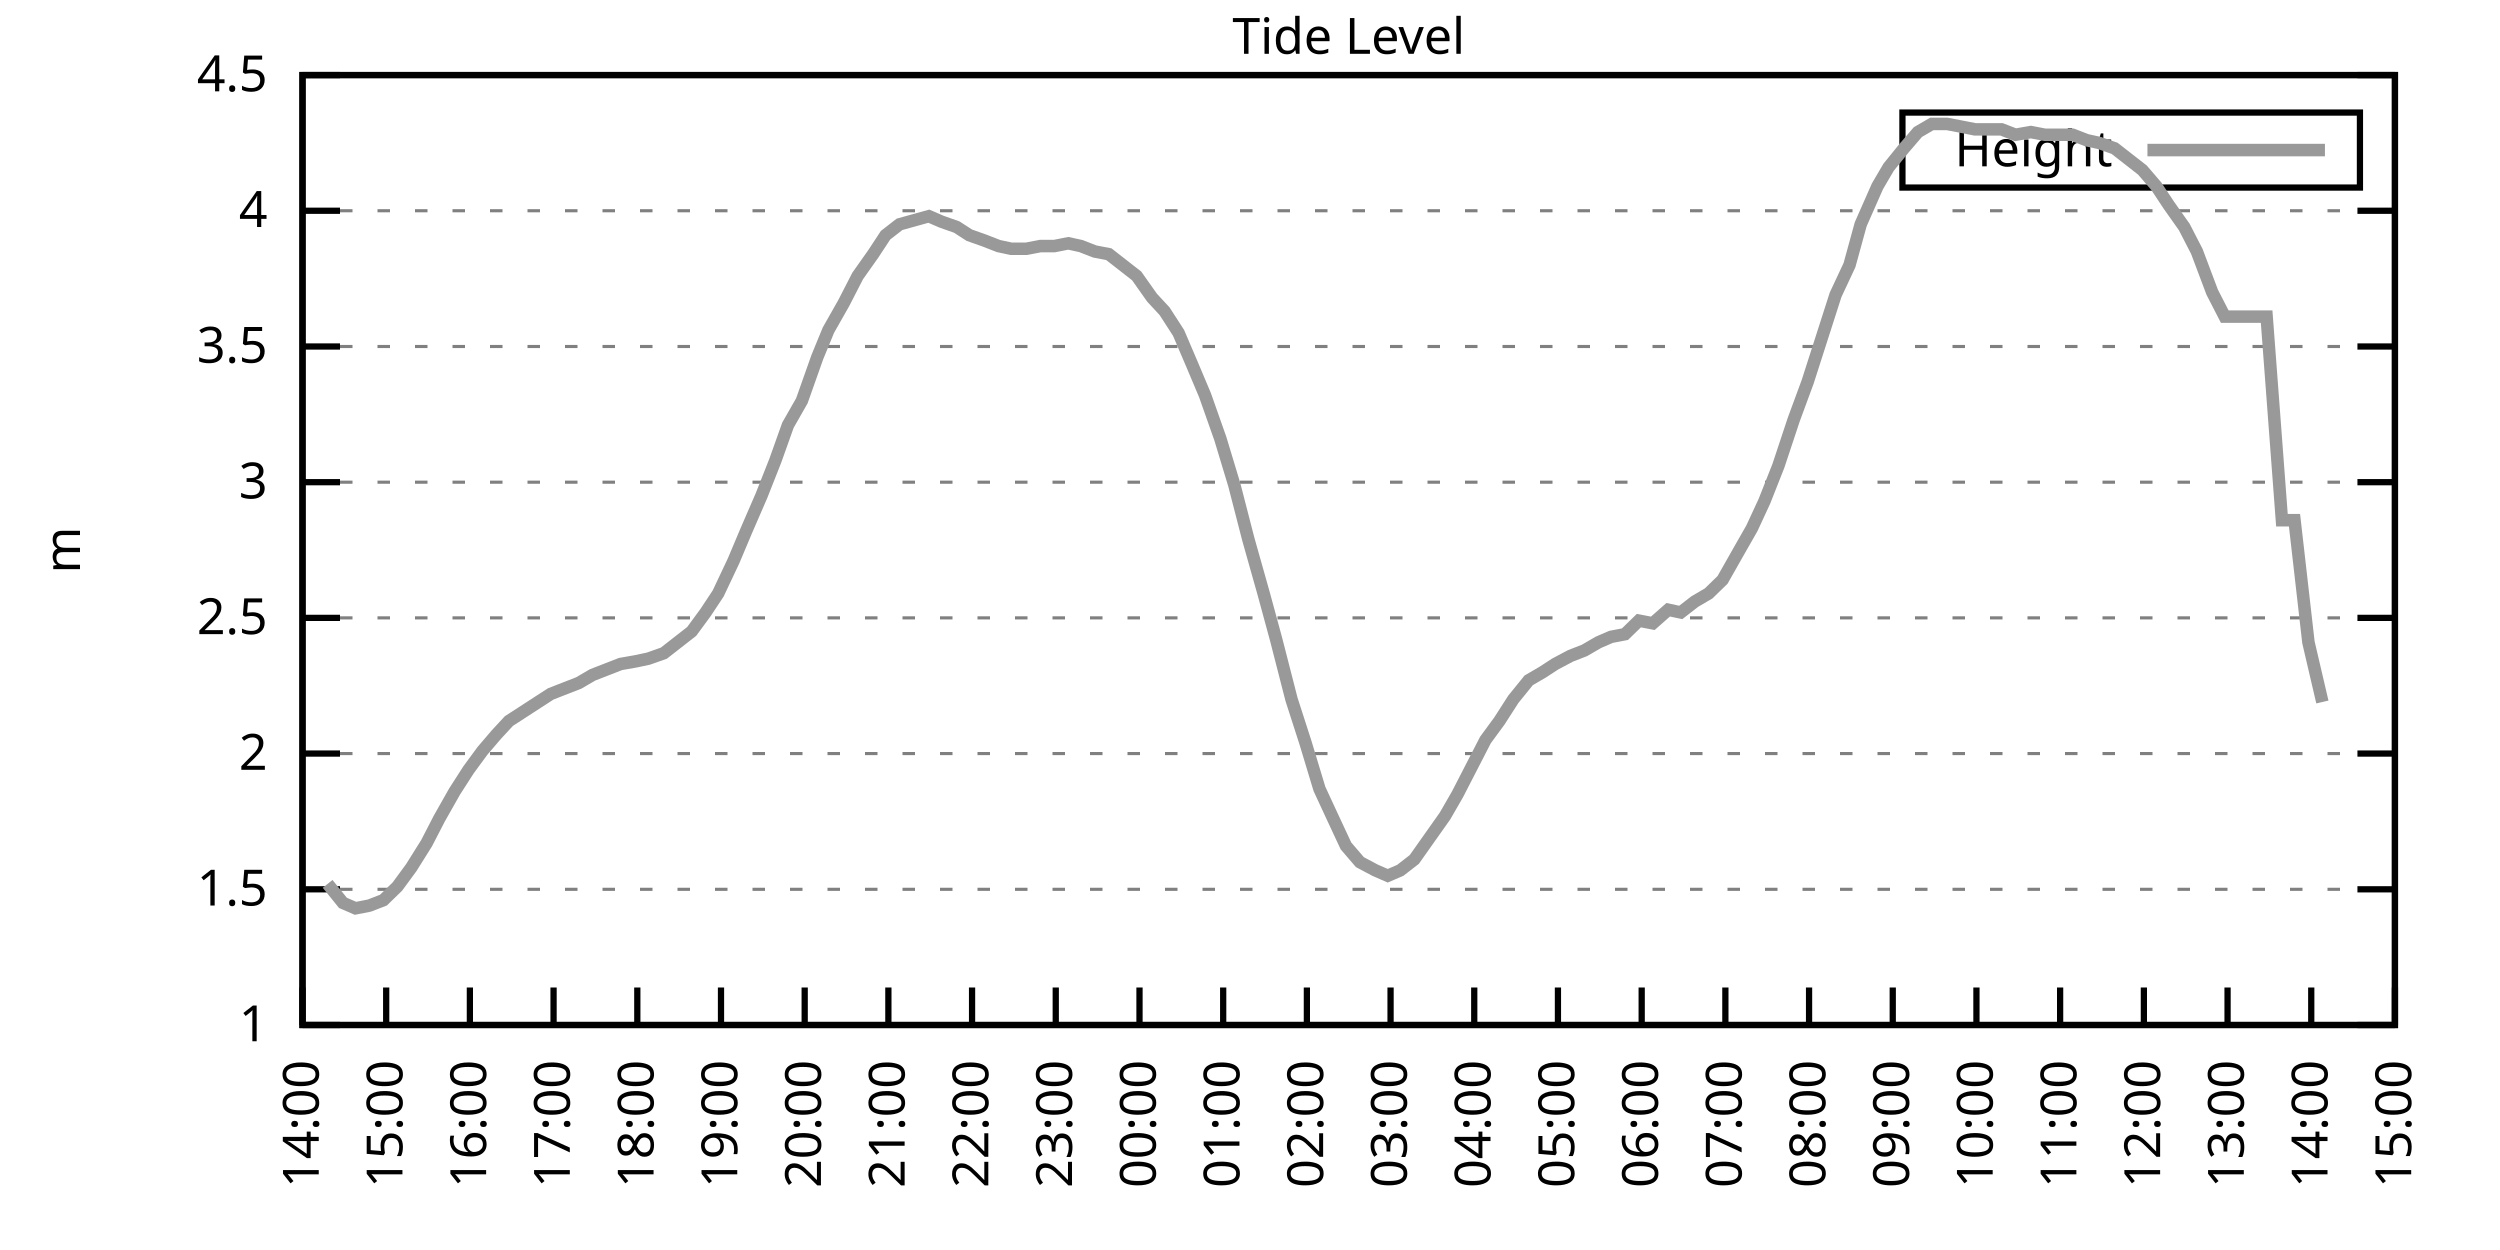
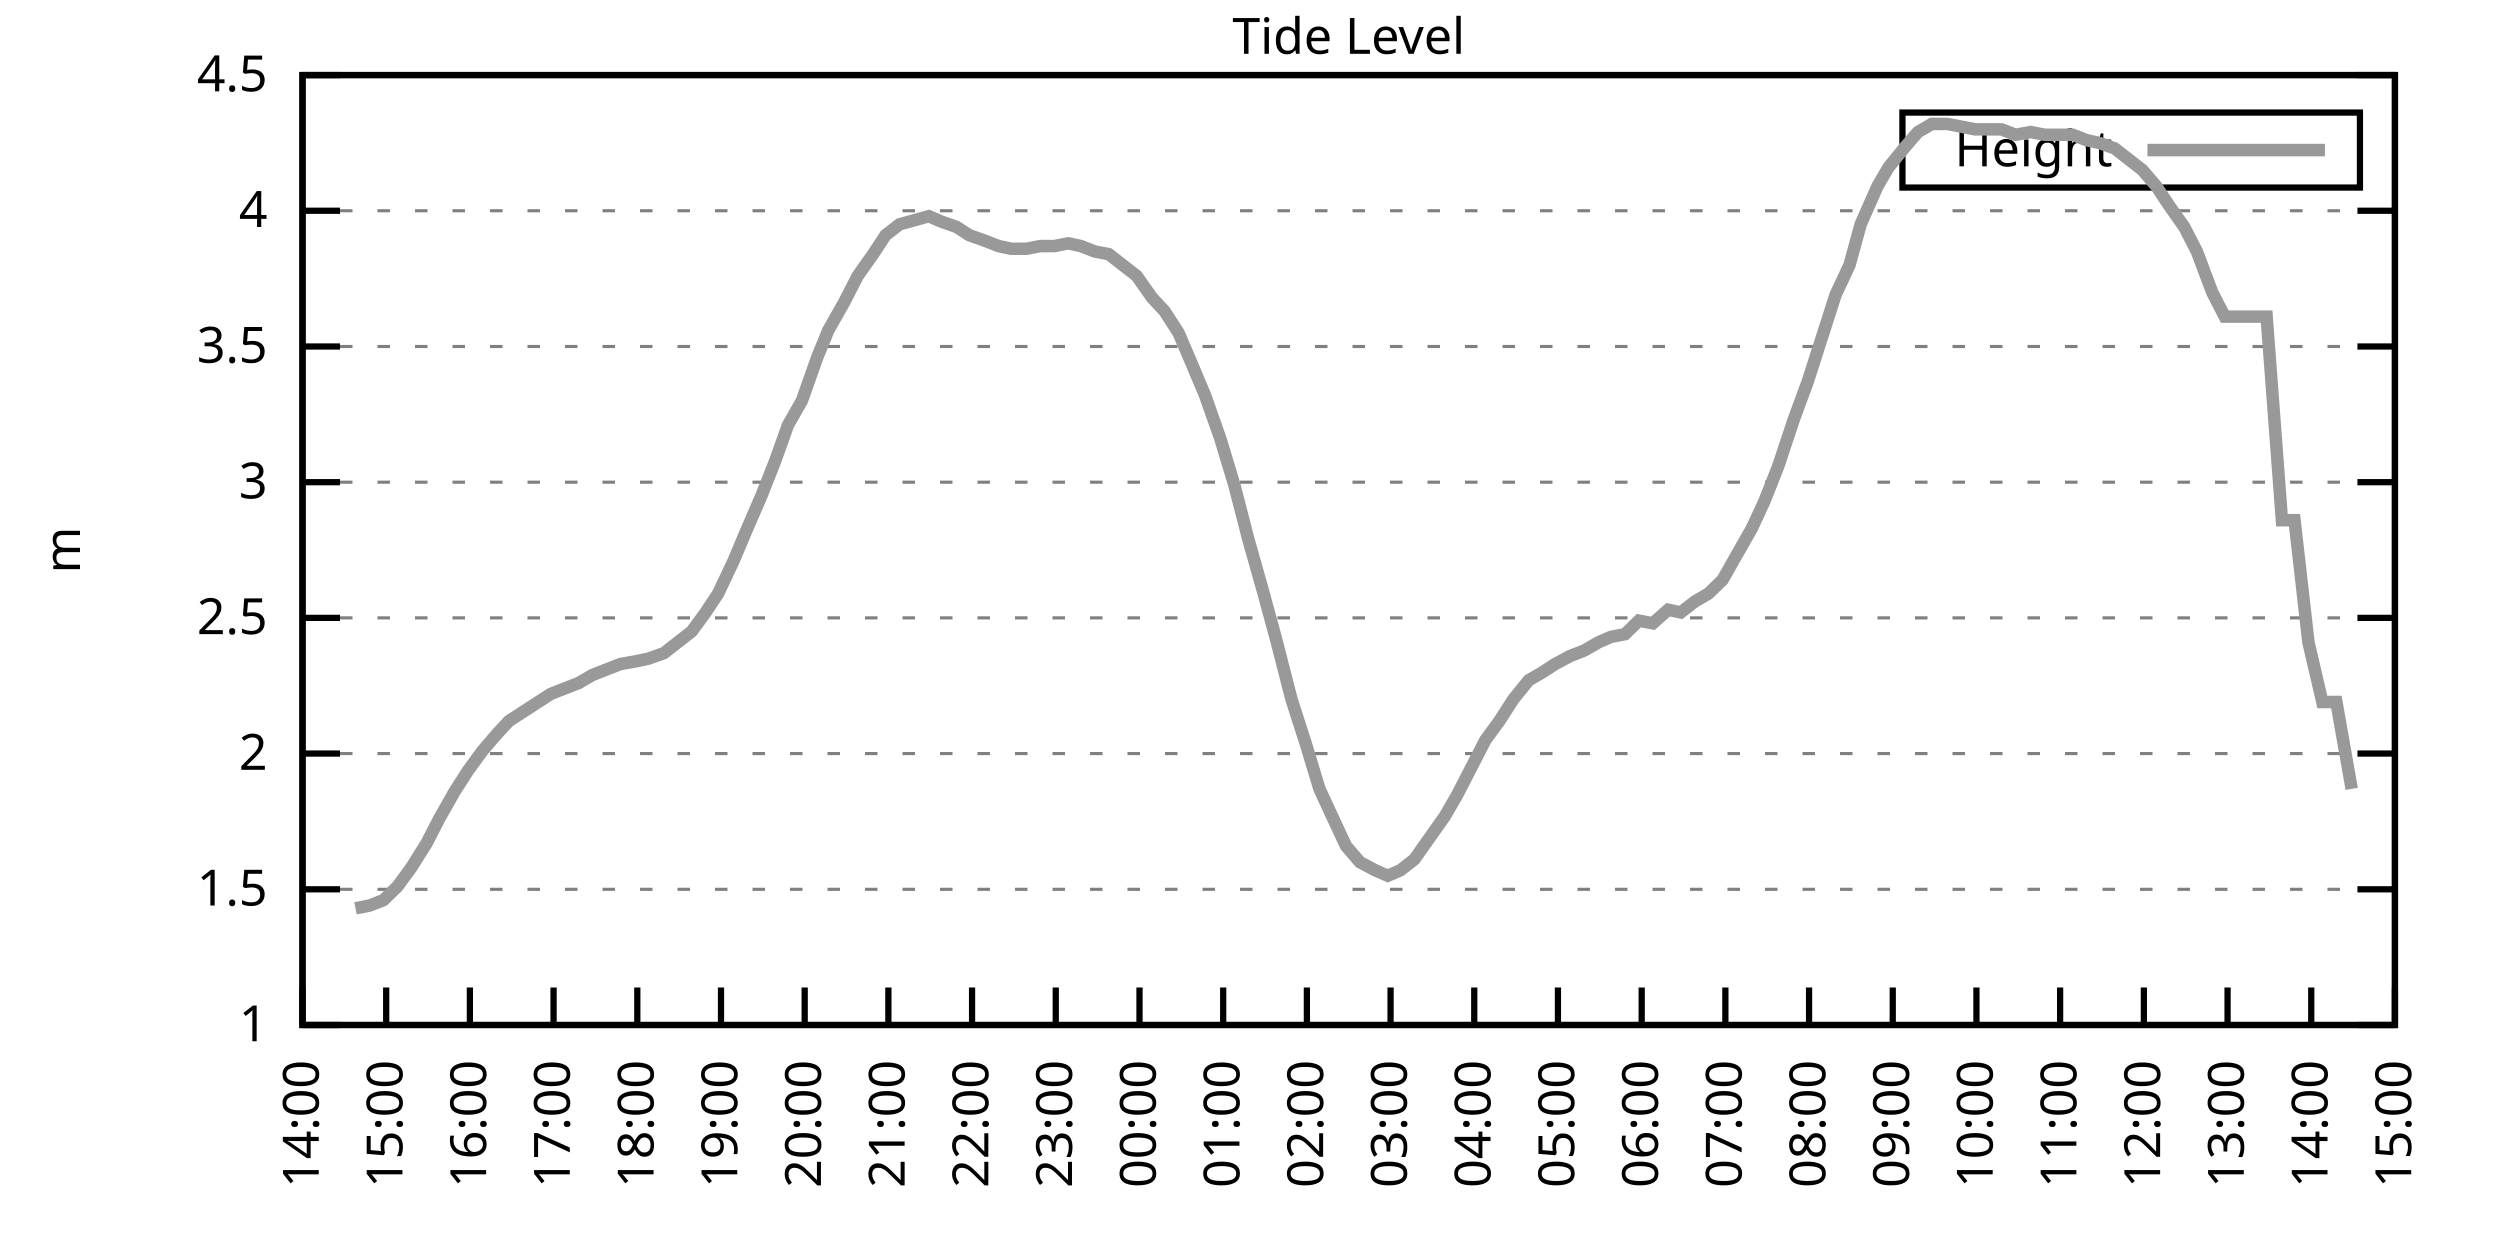
<svg xmlns="http://www.w3.org/2000/svg" xmlns:xlink="http://www.w3.org/1999/xlink" width="400" height="200" viewBox="0 0 400 200">
  <g id="gnuplot_canvas">
    <rect x="0" y="0" width="400" height="200" fill="none" />
    <defs>
      <circle id="gpDot" r="0.5" stroke-width="0.5" stroke="currentColor" />
      <path id="gpPt0" stroke-width="0.333" stroke="currentColor" d="M-1,0 h2 M0,-1 v2" />
      <path id="gpPt1" stroke-width="0.333" stroke="currentColor" d="M-1,-1 L1,1 M1,-1 L-1,1" />
      <path id="gpPt2" stroke-width="0.333" stroke="currentColor" d="M-1,0 L1,0 M0,-1 L0,1 M-1,-1 L1,1 M-1,1 L1,-1" />
      <rect id="gpPt3" stroke-width="0.333" stroke="currentColor" x="-1" y="-1" width="2" height="2" />
      <rect id="gpPt4" stroke-width="0.333" stroke="currentColor" fill="currentColor" x="-1" y="-1" width="2" height="2" />
      <circle id="gpPt5" stroke-width="0.333" stroke="currentColor" cx="0" cy="0" r="1" />
      <use xlink:href="#gpPt5" id="gpPt6" fill="currentColor" stroke="none" />
      <path id="gpPt7" stroke-width="0.333" stroke="currentColor" d="M0,-1.33 L-1.33,0.67 L1.33,0.67 z" />
      <use xlink:href="#gpPt7" id="gpPt8" fill="currentColor" stroke="none" />
      <use xlink:href="#gpPt7" id="gpPt9" stroke="currentColor" transform="rotate(180)" />
      <use xlink:href="#gpPt9" id="gpPt10" fill="currentColor" stroke="none" />
      <use xlink:href="#gpPt3" id="gpPt11" stroke="currentColor" transform="rotate(45)" />
      <use xlink:href="#gpPt11" id="gpPt12" fill="currentColor" stroke="none" />
      <path id="gpPt13" stroke-width="0.333" stroke="currentColor" d="M0,1.330 L1.265,0.411 L0.782,-1.067 L-0.782,-1.076 L-1.265,0.411 z" />
      <use xlink:href="#gpPt13" id="gpPt14" fill="currentColor" stroke="none" />
      <filter id="textbox" filterUnits="objectBoundingBox" x="0" y="0" height="1" width="1">
        <feFlood flood-color="white" flood-opacity="1" result="bgnd" />
        <feComposite in="SourceGraphic" in2="bgnd" operator="atop" />
      </filter>
      <filter id="greybox" filterUnits="objectBoundingBox" x="0" y="0" height="1" width="1">
        <feFlood flood-color="lightgrey" flood-opacity="1" result="grey" />
        <feComposite in="SourceGraphic" in2="grey" operator="atop" />
      </filter>
    </defs>
    <g fill="none" color="white" stroke="currentColor" stroke-width="1.00" stroke-linecap="butt" stroke-linejoin="miter">
</g>
    <g fill="none" color="black" stroke="currentColor" stroke-width="1.00" stroke-linecap="butt" stroke-linejoin="miter">
      <g stroke="none" shape-rendering="crispEdges">
        <polygon fill="rgb(255, 255, 255)" points="48.40,164.00 383.18,164.00 383.18,12.02 48.40,12.02 " />
      </g>
    </g>
    <g fill="none" color="black" stroke="currentColor" stroke-width="1.00" stroke-linecap="butt" stroke-linejoin="miter">
</g>
    <g fill="none" color="black" stroke="black" stroke-width="0.50" stroke-linecap="butt" stroke-linejoin="miter">
</g>
    <g fill="none" color="gray" stroke="currentColor" stroke-width="0.50" stroke-linecap="butt" stroke-linejoin="miter">
      <path stroke="gray" stroke-dasharray="2,4" class="gridline" d="M48.40,164.00 L383.19,164.00  " />
    </g>
    <g fill="none" color="gray" stroke="gray" stroke-width="1.00" stroke-linecap="butt" stroke-linejoin="miter">
</g>
    <g fill="none" color="black" stroke="currentColor" stroke-width="1.00" stroke-linecap="butt" stroke-linejoin="miter">
      <path stroke="black" d="M48.40,164.00 L54.40,164.00 M383.19,164.00 L377.19,164.00  " />
      <g transform="translate(42.80,166.60)" stroke="none" fill="black" font-family="Sans" font-size="8.00" text-anchor="end">
        <text>
          <tspan font-family="Sans"> 1</tspan>
        </text>
      </g>
    </g>
    <g fill="none" color="black" stroke="currentColor" stroke-width="1.00" stroke-linecap="butt" stroke-linejoin="miter">
</g>
    <g fill="none" color="black" stroke="black" stroke-width="0.50" stroke-linecap="butt" stroke-linejoin="miter">
</g>
    <g fill="none" color="gray" stroke="currentColor" stroke-width="0.50" stroke-linecap="butt" stroke-linejoin="miter">
      <path stroke="gray" stroke-dasharray="2,4" class="gridline" d="M48.40,142.29 L383.19,142.29  " />
    </g>
    <g fill="none" color="gray" stroke="gray" stroke-width="1.00" stroke-linecap="butt" stroke-linejoin="miter">
</g>
    <g fill="none" color="black" stroke="currentColor" stroke-width="1.00" stroke-linecap="butt" stroke-linejoin="miter">
      <path stroke="black" d="M48.40,142.29 L54.40,142.29 M383.19,142.29 L377.19,142.29  " />
      <g transform="translate(42.80,144.89)" stroke="none" fill="black" font-family="Sans" font-size="8.00" text-anchor="end">
        <text>
          <tspan font-family="Sans"> 1.5</tspan>
        </text>
      </g>
    </g>
    <g fill="none" color="black" stroke="currentColor" stroke-width="1.00" stroke-linecap="butt" stroke-linejoin="miter">
</g>
    <g fill="none" color="black" stroke="black" stroke-width="0.50" stroke-linecap="butt" stroke-linejoin="miter">
</g>
    <g fill="none" color="gray" stroke="currentColor" stroke-width="0.50" stroke-linecap="butt" stroke-linejoin="miter">
      <path stroke="gray" stroke-dasharray="2,4" class="gridline" d="M48.40,120.57 L383.19,120.57  " />
    </g>
    <g fill="none" color="gray" stroke="gray" stroke-width="1.00" stroke-linecap="butt" stroke-linejoin="miter">
</g>
    <g fill="none" color="black" stroke="currentColor" stroke-width="1.00" stroke-linecap="butt" stroke-linejoin="miter">
      <path stroke="black" d="M48.40,120.57 L54.40,120.57 M383.19,120.57 L377.19,120.57  " />
      <g transform="translate(42.80,123.17)" stroke="none" fill="black" font-family="Sans" font-size="8.00" text-anchor="end">
        <text>
          <tspan font-family="Sans"> 2</tspan>
        </text>
      </g>
    </g>
    <g fill="none" color="black" stroke="currentColor" stroke-width="1.00" stroke-linecap="butt" stroke-linejoin="miter">
</g>
    <g fill="none" color="black" stroke="black" stroke-width="0.50" stroke-linecap="butt" stroke-linejoin="miter">
</g>
    <g fill="none" color="gray" stroke="currentColor" stroke-width="0.50" stroke-linecap="butt" stroke-linejoin="miter">
      <path stroke="gray" stroke-dasharray="2,4" class="gridline" d="M48.40,98.86 L383.19,98.86  " />
    </g>
    <g fill="none" color="gray" stroke="gray" stroke-width="1.00" stroke-linecap="butt" stroke-linejoin="miter">
</g>
    <g fill="none" color="black" stroke="currentColor" stroke-width="1.00" stroke-linecap="butt" stroke-linejoin="miter">
      <path stroke="black" d="M48.40,98.86 L54.40,98.86 M383.19,98.86 L377.19,98.86  " />
      <g transform="translate(42.80,101.46)" stroke="none" fill="black" font-family="Sans" font-size="8.00" text-anchor="end">
        <text>
          <tspan font-family="Sans"> 2.5</tspan>
        </text>
      </g>
    </g>
    <g fill="none" color="black" stroke="currentColor" stroke-width="1.00" stroke-linecap="butt" stroke-linejoin="miter">
</g>
    <g fill="none" color="black" stroke="black" stroke-width="0.50" stroke-linecap="butt" stroke-linejoin="miter">
</g>
    <g fill="none" color="gray" stroke="currentColor" stroke-width="0.50" stroke-linecap="butt" stroke-linejoin="miter">
      <path stroke="gray" stroke-dasharray="2,4" class="gridline" d="M48.40,77.15 L383.19,77.15  " />
    </g>
    <g fill="none" color="gray" stroke="gray" stroke-width="1.00" stroke-linecap="butt" stroke-linejoin="miter">
</g>
    <g fill="none" color="black" stroke="currentColor" stroke-width="1.00" stroke-linecap="butt" stroke-linejoin="miter">
      <path stroke="black" d="M48.40,77.15 L54.40,77.15 M383.19,77.15 L377.19,77.15  " />
      <g transform="translate(42.80,79.75)" stroke="none" fill="black" font-family="Sans" font-size="8.00" text-anchor="end">
        <text>
          <tspan font-family="Sans"> 3</tspan>
        </text>
      </g>
    </g>
    <g fill="none" color="black" stroke="currentColor" stroke-width="1.00" stroke-linecap="butt" stroke-linejoin="miter">
</g>
    <g fill="none" color="black" stroke="black" stroke-width="0.50" stroke-linecap="butt" stroke-linejoin="miter">
</g>
    <g fill="none" color="gray" stroke="currentColor" stroke-width="0.50" stroke-linecap="butt" stroke-linejoin="miter">
      <path stroke="gray" stroke-dasharray="2,4" class="gridline" d="M48.40,55.44 L383.19,55.44  " />
    </g>
    <g fill="none" color="gray" stroke="gray" stroke-width="1.00" stroke-linecap="butt" stroke-linejoin="miter">
</g>
    <g fill="none" color="black" stroke="currentColor" stroke-width="1.00" stroke-linecap="butt" stroke-linejoin="miter">
      <path stroke="black" d="M48.40,55.44 L54.40,55.44 M383.19,55.44 L377.19,55.44  " />
      <g transform="translate(42.80,58.04)" stroke="none" fill="black" font-family="Sans" font-size="8.00" text-anchor="end">
        <text>
          <tspan font-family="Sans"> 3.5</tspan>
        </text>
      </g>
    </g>
    <g fill="none" color="black" stroke="currentColor" stroke-width="1.00" stroke-linecap="butt" stroke-linejoin="miter">
</g>
    <g fill="none" color="black" stroke="black" stroke-width="0.50" stroke-linecap="butt" stroke-linejoin="miter">
</g>
    <g fill="none" color="gray" stroke="currentColor" stroke-width="0.50" stroke-linecap="butt" stroke-linejoin="miter">
      <path stroke="gray" stroke-dasharray="2,4" class="gridline" d="M48.40,33.72 L383.19,33.72  " />
    </g>
    <g fill="none" color="gray" stroke="gray" stroke-width="1.00" stroke-linecap="butt" stroke-linejoin="miter">
</g>
    <g fill="none" color="black" stroke="currentColor" stroke-width="1.00" stroke-linecap="butt" stroke-linejoin="miter">
      <path stroke="black" d="M48.40,33.72 L54.40,33.72 M383.19,33.72 L377.19,33.72  " />
      <g transform="translate(42.80,36.32)" stroke="none" fill="black" font-family="Sans" font-size="8.00" text-anchor="end">
        <text>
          <tspan font-family="Sans"> 4</tspan>
        </text>
      </g>
    </g>
    <g fill="none" color="black" stroke="currentColor" stroke-width="1.00" stroke-linecap="butt" stroke-linejoin="miter">
</g>
    <g fill="none" color="black" stroke="black" stroke-width="0.50" stroke-linecap="butt" stroke-linejoin="miter">
</g>
    <g fill="none" color="gray" stroke="currentColor" stroke-width="0.50" stroke-linecap="butt" stroke-linejoin="miter">
      <path stroke="gray" stroke-dasharray="2,4" class="gridline" d="M48.40,12.01 L383.19,12.01  " />
    </g>
    <g fill="none" color="gray" stroke="gray" stroke-width="1.00" stroke-linecap="butt" stroke-linejoin="miter">
</g>
    <g fill="none" color="black" stroke="currentColor" stroke-width="1.00" stroke-linecap="butt" stroke-linejoin="miter">
      <path stroke="black" d="M48.40,12.01 L54.40,12.01 M383.19,12.01 L377.19,12.01  " />
      <g transform="translate(42.80,14.61)" stroke="none" fill="black" font-family="Sans" font-size="8.00" text-anchor="end">
        <text>
          <tspan font-family="Sans"> 4.5</tspan>
        </text>
      </g>
    </g>
    <g fill="none" color="black" stroke="currentColor" stroke-width="1.00" stroke-linecap="butt" stroke-linejoin="miter">
      <path stroke="black" d="M48.40,164.00 L48.40,158.00  " />
      <g transform="translate(51.00,169.60) rotate(270.00)" stroke="none" fill="black" font-family="Sans" font-size="8.00" text-anchor="end">
        <text>
          <tspan font-family="Sans">14:00</tspan>
        </text>
      </g>
    </g>
    <g fill="none" color="black" stroke="currentColor" stroke-width="1.00" stroke-linecap="butt" stroke-linejoin="miter">
      <path stroke="black" d="M61.79,164.00 L61.79,158.00  " />
      <g transform="translate(64.39,169.60) rotate(270.00)" stroke="none" fill="black" font-family="Sans" font-size="8.00" text-anchor="end">
        <text>
          <tspan font-family="Sans">15:00</tspan>
        </text>
      </g>
    </g>
    <g fill="none" color="black" stroke="currentColor" stroke-width="1.00" stroke-linecap="butt" stroke-linejoin="miter">
      <path stroke="black" d="M75.18,164.00 L75.18,158.00  " />
      <g transform="translate(77.78,169.60) rotate(270.00)" stroke="none" fill="black" font-family="Sans" font-size="8.00" text-anchor="end">
        <text>
          <tspan font-family="Sans">16:00</tspan>
        </text>
      </g>
    </g>
    <g fill="none" color="black" stroke="currentColor" stroke-width="1.00" stroke-linecap="butt" stroke-linejoin="miter">
      <path stroke="black" d="M88.57,164.00 L88.57,158.00  " />
      <g transform="translate(91.17,169.60) rotate(270.00)" stroke="none" fill="black" font-family="Sans" font-size="8.00" text-anchor="end">
        <text>
          <tspan font-family="Sans">17:00</tspan>
        </text>
      </g>
    </g>
    <g fill="none" color="black" stroke="currentColor" stroke-width="1.00" stroke-linecap="butt" stroke-linejoin="miter">
      <path stroke="black" d="M101.97,164.00 L101.97,158.00  " />
      <g transform="translate(104.57,169.60) rotate(270.00)" stroke="none" fill="black" font-family="Sans" font-size="8.00" text-anchor="end">
        <text>
          <tspan font-family="Sans">18:00</tspan>
        </text>
      </g>
    </g>
    <g fill="none" color="black" stroke="currentColor" stroke-width="1.00" stroke-linecap="butt" stroke-linejoin="miter">
      <path stroke="black" d="M115.36,164.00 L115.36,158.00  " />
      <g transform="translate(117.96,169.60) rotate(270.00)" stroke="none" fill="black" font-family="Sans" font-size="8.00" text-anchor="end">
        <text>
          <tspan font-family="Sans">19:00</tspan>
        </text>
      </g>
    </g>
    <g fill="none" color="black" stroke="currentColor" stroke-width="1.00" stroke-linecap="butt" stroke-linejoin="miter">
      <path stroke="black" d="M128.75,164.00 L128.75,158.00  " />
      <g transform="translate(131.35,169.60) rotate(270.00)" stroke="none" fill="black" font-family="Sans" font-size="8.00" text-anchor="end">
        <text>
          <tspan font-family="Sans">20:00</tspan>
        </text>
      </g>
    </g>
    <g fill="none" color="black" stroke="currentColor" stroke-width="1.00" stroke-linecap="butt" stroke-linejoin="miter">
      <path stroke="black" d="M142.14,164.00 L142.14,158.00  " />
      <g transform="translate(144.74,169.60) rotate(270.00)" stroke="none" fill="black" font-family="Sans" font-size="8.00" text-anchor="end">
        <text>
          <tspan font-family="Sans">21:00</tspan>
        </text>
      </g>
    </g>
    <g fill="none" color="black" stroke="currentColor" stroke-width="1.00" stroke-linecap="butt" stroke-linejoin="miter">
      <path stroke="black" d="M155.53,164.00 L155.53,158.00  " />
      <g transform="translate(158.13,169.60) rotate(270.00)" stroke="none" fill="black" font-family="Sans" font-size="8.00" text-anchor="end">
        <text>
          <tspan font-family="Sans">22:00</tspan>
        </text>
      </g>
    </g>
    <g fill="none" color="black" stroke="currentColor" stroke-width="1.00" stroke-linecap="butt" stroke-linejoin="miter">
      <path stroke="black" d="M168.92,164.00 L168.92,158.00  " />
      <g transform="translate(171.52,169.60) rotate(270.00)" stroke="none" fill="black" font-family="Sans" font-size="8.00" text-anchor="end">
        <text>
          <tspan font-family="Sans">23:00</tspan>
        </text>
      </g>
    </g>
    <g fill="none" color="black" stroke="currentColor" stroke-width="1.00" stroke-linecap="butt" stroke-linejoin="miter">
      <path stroke="black" d="M182.32,164.00 L182.32,158.00  " />
      <g transform="translate(184.92,169.60) rotate(270.00)" stroke="none" fill="black" font-family="Sans" font-size="8.00" text-anchor="end">
        <text>
          <tspan font-family="Sans">00:00</tspan>
        </text>
      </g>
    </g>
    <g fill="none" color="black" stroke="currentColor" stroke-width="1.00" stroke-linecap="butt" stroke-linejoin="miter">
      <path stroke="black" d="M195.71,164.00 L195.71,158.00  " />
      <g transform="translate(198.31,169.60) rotate(270.00)" stroke="none" fill="black" font-family="Sans" font-size="8.00" text-anchor="end">
        <text>
          <tspan font-family="Sans">01:00</tspan>
        </text>
      </g>
    </g>
    <g fill="none" color="black" stroke="currentColor" stroke-width="1.00" stroke-linecap="butt" stroke-linejoin="miter">
      <path stroke="black" d="M209.10,164.00 L209.10,158.00  " />
      <g transform="translate(211.70,169.60) rotate(270.00)" stroke="none" fill="black" font-family="Sans" font-size="8.00" text-anchor="end">
        <text>
          <tspan font-family="Sans">02:00</tspan>
        </text>
      </g>
    </g>
    <g fill="none" color="black" stroke="currentColor" stroke-width="1.00" stroke-linecap="butt" stroke-linejoin="miter">
      <path stroke="black" d="M222.49,164.00 L222.49,158.00  " />
      <g transform="translate(225.09,169.60) rotate(270.00)" stroke="none" fill="black" font-family="Sans" font-size="8.00" text-anchor="end">
        <text>
          <tspan font-family="Sans">03:00</tspan>
        </text>
      </g>
    </g>
    <g fill="none" color="black" stroke="currentColor" stroke-width="1.00" stroke-linecap="butt" stroke-linejoin="miter">
      <path stroke="black" d="M235.88,164.00 L235.88,158.00  " />
      <g transform="translate(238.48,169.60) rotate(270.00)" stroke="none" fill="black" font-family="Sans" font-size="8.00" text-anchor="end">
        <text>
          <tspan font-family="Sans">04:00</tspan>
        </text>
      </g>
    </g>
    <g fill="none" color="black" stroke="currentColor" stroke-width="1.00" stroke-linecap="butt" stroke-linejoin="miter">
      <path stroke="black" d="M249.27,164.00 L249.27,158.00  " />
      <g transform="translate(251.87,169.60) rotate(270.00)" stroke="none" fill="black" font-family="Sans" font-size="8.00" text-anchor="end">
        <text>
          <tspan font-family="Sans">05:00</tspan>
        </text>
      </g>
    </g>
    <g fill="none" color="black" stroke="currentColor" stroke-width="1.00" stroke-linecap="butt" stroke-linejoin="miter">
      <path stroke="black" d="M262.67,164.00 L262.67,158.00  " />
      <g transform="translate(265.27,169.60) rotate(270.00)" stroke="none" fill="black" font-family="Sans" font-size="8.00" text-anchor="end">
        <text>
          <tspan font-family="Sans">06:00</tspan>
        </text>
      </g>
    </g>
    <g fill="none" color="black" stroke="currentColor" stroke-width="1.00" stroke-linecap="butt" stroke-linejoin="miter">
      <path stroke="black" d="M276.06,164.00 L276.06,158.00  " />
      <g transform="translate(278.66,169.60) rotate(270.00)" stroke="none" fill="black" font-family="Sans" font-size="8.00" text-anchor="end">
        <text>
          <tspan font-family="Sans">07:00</tspan>
        </text>
      </g>
    </g>
    <g fill="none" color="black" stroke="currentColor" stroke-width="1.00" stroke-linecap="butt" stroke-linejoin="miter">
      <path stroke="black" d="M289.45,164.00 L289.45,158.00  " />
      <g transform="translate(292.05,169.60) rotate(270.00)" stroke="none" fill="black" font-family="Sans" font-size="8.00" text-anchor="end">
        <text>
          <tspan font-family="Sans">08:00</tspan>
        </text>
      </g>
    </g>
    <g fill="none" color="black" stroke="currentColor" stroke-width="1.00" stroke-linecap="butt" stroke-linejoin="miter">
      <path stroke="black" d="M302.84,164.00 L302.84,158.00  " />
      <g transform="translate(305.44,169.60) rotate(270.00)" stroke="none" fill="black" font-family="Sans" font-size="8.00" text-anchor="end">
        <text>
          <tspan font-family="Sans">09:00</tspan>
        </text>
      </g>
    </g>
    <g fill="none" color="black" stroke="currentColor" stroke-width="1.00" stroke-linecap="butt" stroke-linejoin="miter">
      <path stroke="black" d="M316.23,164.00 L316.23,158.00  " />
      <g transform="translate(318.83,169.60) rotate(270.00)" stroke="none" fill="black" font-family="Sans" font-size="8.00" text-anchor="end">
        <text>
          <tspan font-family="Sans">10:00</tspan>
        </text>
      </g>
    </g>
    <g fill="none" color="black" stroke="currentColor" stroke-width="1.00" stroke-linecap="butt" stroke-linejoin="miter">
      <path stroke="black" d="M329.62,164.00 L329.62,158.00  " />
      <g transform="translate(332.22,169.60) rotate(270.00)" stroke="none" fill="black" font-family="Sans" font-size="8.00" text-anchor="end">
        <text>
          <tspan font-family="Sans">11:00</tspan>
        </text>
      </g>
    </g>
    <g fill="none" color="black" stroke="currentColor" stroke-width="1.00" stroke-linecap="butt" stroke-linejoin="miter">
      <path stroke="black" d="M343.02,164.00 L343.02,158.00  " />
      <g transform="translate(345.62,169.60) rotate(270.00)" stroke="none" fill="black" font-family="Sans" font-size="8.00" text-anchor="end">
        <text>
          <tspan font-family="Sans">12:00</tspan>
        </text>
      </g>
    </g>
    <g fill="none" color="black" stroke="currentColor" stroke-width="1.00" stroke-linecap="butt" stroke-linejoin="miter">
      <path stroke="black" d="M356.41,164.00 L356.41,158.00  " />
      <g transform="translate(359.01,169.60) rotate(270.00)" stroke="none" fill="black" font-family="Sans" font-size="8.00" text-anchor="end">
        <text>
          <tspan font-family="Sans">13:00</tspan>
        </text>
      </g>
    </g>
    <g fill="none" color="black" stroke="currentColor" stroke-width="1.00" stroke-linecap="butt" stroke-linejoin="miter">
      <path stroke="black" d="M369.80,164.00 L369.80,158.00  " />
      <g transform="translate(372.40,169.60) rotate(270.00)" stroke="none" fill="black" font-family="Sans" font-size="8.00" text-anchor="end">
        <text>
          <tspan font-family="Sans">14:00</tspan>
        </text>
      </g>
    </g>
    <g fill="none" color="black" stroke="currentColor" stroke-width="1.00" stroke-linecap="butt" stroke-linejoin="miter">
      <path stroke="black" d="M383.19,164.00 L383.19,158.00  " />
      <g transform="translate(385.79,169.60) rotate(270.00)" stroke="none" fill="black" font-family="Sans" font-size="8.00" text-anchor="end">
        <text>
          <tspan font-family="Sans">15:00</tspan>
        </text>
      </g>
    </g>
    <g fill="none" color="black" stroke="currentColor" stroke-width="1.00" stroke-linecap="butt" stroke-linejoin="miter">
</g>
    <g fill="none" color="black" stroke="currentColor" stroke-width="1.00" stroke-linecap="butt" stroke-linejoin="miter">
      <path stroke="black" d="M48.40,12.01 L48.40,164.00 L383.19,164.00 L383.19,12.01 L48.40,12.01 Z  " />
    </g>
    <g fill="none" color="black" stroke="currentColor" stroke-width="1.00" stroke-linecap="butt" stroke-linejoin="miter">
</g>
    <g fill="none" color="black" stroke="currentColor" stroke-width="1.00" stroke-linecap="butt" stroke-linejoin="miter">
      <path stroke="black" d="M304.39,30.01 L304.39,18.01 L377.59,18.01 L377.59,30.01 L304.39,30.01 Z  " />
    </g>
    <g id="Tide_level_plot_1">
      <g fill="none" color="white" stroke="black" stroke-width="2.00" stroke-linecap="butt" stroke-linejoin="miter">
</g>
      <g fill="none" color="black" stroke="currentColor" stroke-width="2.00" stroke-linecap="butt" stroke-linejoin="miter">
        <g transform="translate(337.99,26.61)" stroke="none" fill="black" font-family="Sans" font-size="8.00" text-anchor="end">
          <text>
            <tspan font-family="Sans">Height</tspan>
          </text>
        </g>
      </g>
      <g fill="none" color="black" stroke="currentColor" stroke-width="2.00" stroke-linecap="butt" stroke-linejoin="miter">
-         <path stroke="rgb(153, 153, 153)" d="M343.59,24.01 L371.99,24.01 M52.42,141.42 L54.87,144.46 L56.88,145.33 L59.11,144.89 L61.35,144.02 L63.58,141.85   L65.81,138.81 L68.26,134.90 L70.27,131.00 L72.73,126.65 L74.96,123.18 L77.19,120.14 L79.42,117.53 L81.43,115.36   L83.44,114.06 L86.12,112.32 L88.13,111.02 L90.36,110.15 L92.59,109.28 L94.82,107.98 L97.06,107.11 L99.29,106.24   L101.74,105.81 L103.75,105.38 L106.21,104.51 L108.44,102.77 L110.67,101.03 L112.90,97.99 L114.91,94.95 L117.37,89.74   L119.38,84.97 L121.83,79.32 L124.06,73.67 L126.07,68.03 L128.30,64.12 L130.76,57.17 L132.54,52.83 L135.00,48.49   L137.23,44.15 L139.69,40.67 L141.69,37.63 L143.93,35.89 L148.61,34.59 L150.62,35.46 L153.08,36.33 L155.09,37.63   L157.54,38.50 L159.77,39.37 L161.78,39.80 L164.24,39.80 L166.47,39.37 L168.70,39.37 L170.93,38.93 L172.94,39.37   L175.17,40.24 L177.41,40.67 L179.64,42.41 L181.87,44.15 L184.32,47.62 L186.33,49.79 L188.57,53.26 L190.80,58.48   L192.81,63.25 L195.26,70.20 L197.49,77.58 L199.73,86.27 L202.18,94.95 L204.19,102.34 L206.64,111.89 L208.88,118.84   L211.11,126.22 L213.12,130.56 L215.35,135.34 L217.58,137.94 L220.04,139.25 L222.04,140.12 L224.05,139.25 L226.29,137.51   L228.74,134.04 L231.20,130.56 L233.20,127.09 L235.66,122.31 L237.67,118.40 L239.90,115.36 L242.13,111.89 L244.59,108.85   L246.82,107.55 L248.83,106.24 L251.28,104.94 L253.51,104.07 L255.75,102.77 L257.76,101.90 L259.99,101.47 L262.22,99.30   L264.45,99.73 L266.91,97.56 L268.92,97.99 L271.15,96.26 L273.38,94.95 L275.61,92.78 L278.07,88.44 L280.30,84.53   L282.31,80.19 L284.54,74.54 L286.99,67.16 L289.23,61.08 L291.46,54.13 L293.69,47.18 L295.92,42.41 L297.71,35.89   L300.39,29.81 L302.17,26.77 L304.63,23.73 L306.86,21.13 L309.09,19.83 L311.54,19.83 L313.78,20.26 L316.01,20.70   L318.02,20.70 L320.25,20.70 L322.48,21.56 L324.94,21.13 L327.17,21.56 L329.40,21.56 L331.63,21.56 L333.86,22.43   L335.87,22.87 L338.33,23.73 L340.56,25.47 L342.79,27.21 L345.02,29.81 L347.03,32.85 L349.49,36.33 L351.50,40.24   L353.95,46.75 L355.96,50.66 L358.19,50.66 L360.65,50.66 L362.66,50.66 L365.11,83.23 L367.12,83.23 L369.35,102.77   L371.58,112.32  " />
+         <path stroke="rgb(153, 153, 153)" d="M343.59,24.01 L371.99,24.01 M56.88,145.33 L59.11,144.89 L61.35,144.02 L63.58,141.85 L65.81,138.81 L68.26,134.90   L70.27,131.00 L72.73,126.65 L74.96,123.18 L77.19,120.14 L79.42,117.53 L81.43,115.36 L83.44,114.06 L86.12,112.32   L88.13,111.02 L90.36,110.15 L92.59,109.28 L94.82,107.98 L97.06,107.11 L99.29,106.24 L101.74,105.81 L103.75,105.38   L106.21,104.51 L108.44,102.77 L110.67,101.03 L112.90,97.99 L114.91,94.95 L117.37,89.74 L119.38,84.97 L121.83,79.32   L124.06,73.67 L126.07,68.03 L128.30,64.12 L130.76,57.17 L132.54,52.83 L135.00,48.49 L137.23,44.15 L139.69,40.67   L141.69,37.63 L143.93,35.89 L148.61,34.59 L150.62,35.46 L153.08,36.33 L155.09,37.63 L157.54,38.50 L159.77,39.37   L161.78,39.80 L164.24,39.80 L166.47,39.37 L168.70,39.37 L170.93,38.93 L172.94,39.37 L175.17,40.24 L177.41,40.67   L179.64,42.41 L181.87,44.15 L184.32,47.62 L186.33,49.79 L188.57,53.26 L190.80,58.48 L192.81,63.25 L195.26,70.20   L197.49,77.58 L199.73,86.27 L202.18,94.95 L204.19,102.34 L206.64,111.89 L208.88,118.84 L211.11,126.22 L213.12,130.56   L215.35,135.34 L217.58,137.94 L220.04,139.25 L222.04,140.12 L224.05,139.25 L226.29,137.51 L228.74,134.04 L231.20,130.56   L233.20,127.09 L235.66,122.31 L237.67,118.40 L239.90,115.36 L242.13,111.89 L244.59,108.85 L246.82,107.55 L248.83,106.24   L251.28,104.94 L253.51,104.07 L255.75,102.77 L257.76,101.90 L259.99,101.47 L262.22,99.30 L264.45,99.73 L266.91,97.56   L268.92,97.99 L271.15,96.26 L273.38,94.95 L275.61,92.78 L278.07,88.44 L280.30,84.53 L282.31,80.19 L284.54,74.54   L286.99,67.16 L289.23,61.08 L291.46,54.13 L293.69,47.18 L295.92,42.41 L297.71,35.89 L300.39,29.81 L302.17,26.77   L304.63,23.73 L306.86,21.13 L309.09,19.83 L311.54,19.83 L313.78,20.26 L316.01,20.70 L318.02,20.70 L320.25,20.70   L322.48,21.56 L324.94,21.13 L327.17,21.56 L329.40,21.56 L331.63,21.56 L333.86,22.43 L335.87,22.87 L338.33,23.73   L340.56,25.47 L342.79,27.21 L345.02,29.81 L347.03,32.85 L349.49,36.33 L351.50,40.24 L353.95,46.75 L355.96,50.66   L358.19,50.66 L360.65,50.66 L362.66,50.66 L365.11,83.23 L367.12,83.23 L369.35,102.77 L371.58,112.32 L373.82,112.32   L376.27,126.22  " />
      </g>
    </g>
    <g fill="none" color="black" stroke="currentColor" stroke-width="2.00" stroke-linecap="butt" stroke-linejoin="miter">
</g>
    <g fill="none" color="black" stroke="black" stroke-width="1.00" stroke-linecap="butt" stroke-linejoin="miter">
</g>
    <g fill="none" color="black" stroke="currentColor" stroke-width="1.00" stroke-linecap="butt" stroke-linejoin="miter">
      <path stroke="black" d="M48.40,12.01 L48.40,164.00 L383.19,164.00 L383.19,12.01 L48.40,12.01 Z  " />
      <g transform="translate(12.80,88.01) rotate(270.00)" stroke="none" fill="black" font-family="Sans" font-size="8.00" text-anchor="middle">
        <text>
          <tspan font-family="Sans">m</tspan>
        </text>
      </g>
    </g>
    <g fill="none" color="black" stroke="currentColor" stroke-width="1.00" stroke-linecap="butt" stroke-linejoin="miter">
</g>
    <g fill="none" color="black" stroke="currentColor" stroke-width="1.00" stroke-linecap="butt" stroke-linejoin="miter">
      <g transform="translate(215.79,8.61)" stroke="none" fill="black" font-family="Sans" font-size="8.00" text-anchor="middle">
        <text>
          <tspan font-family="Sans">Tide Level</tspan>
        </text>
      </g>
    </g>
    <g fill="none" color="black" stroke="currentColor" stroke-width="1.00" stroke-linecap="butt" stroke-linejoin="miter">
</g>
  </g>
</svg>
